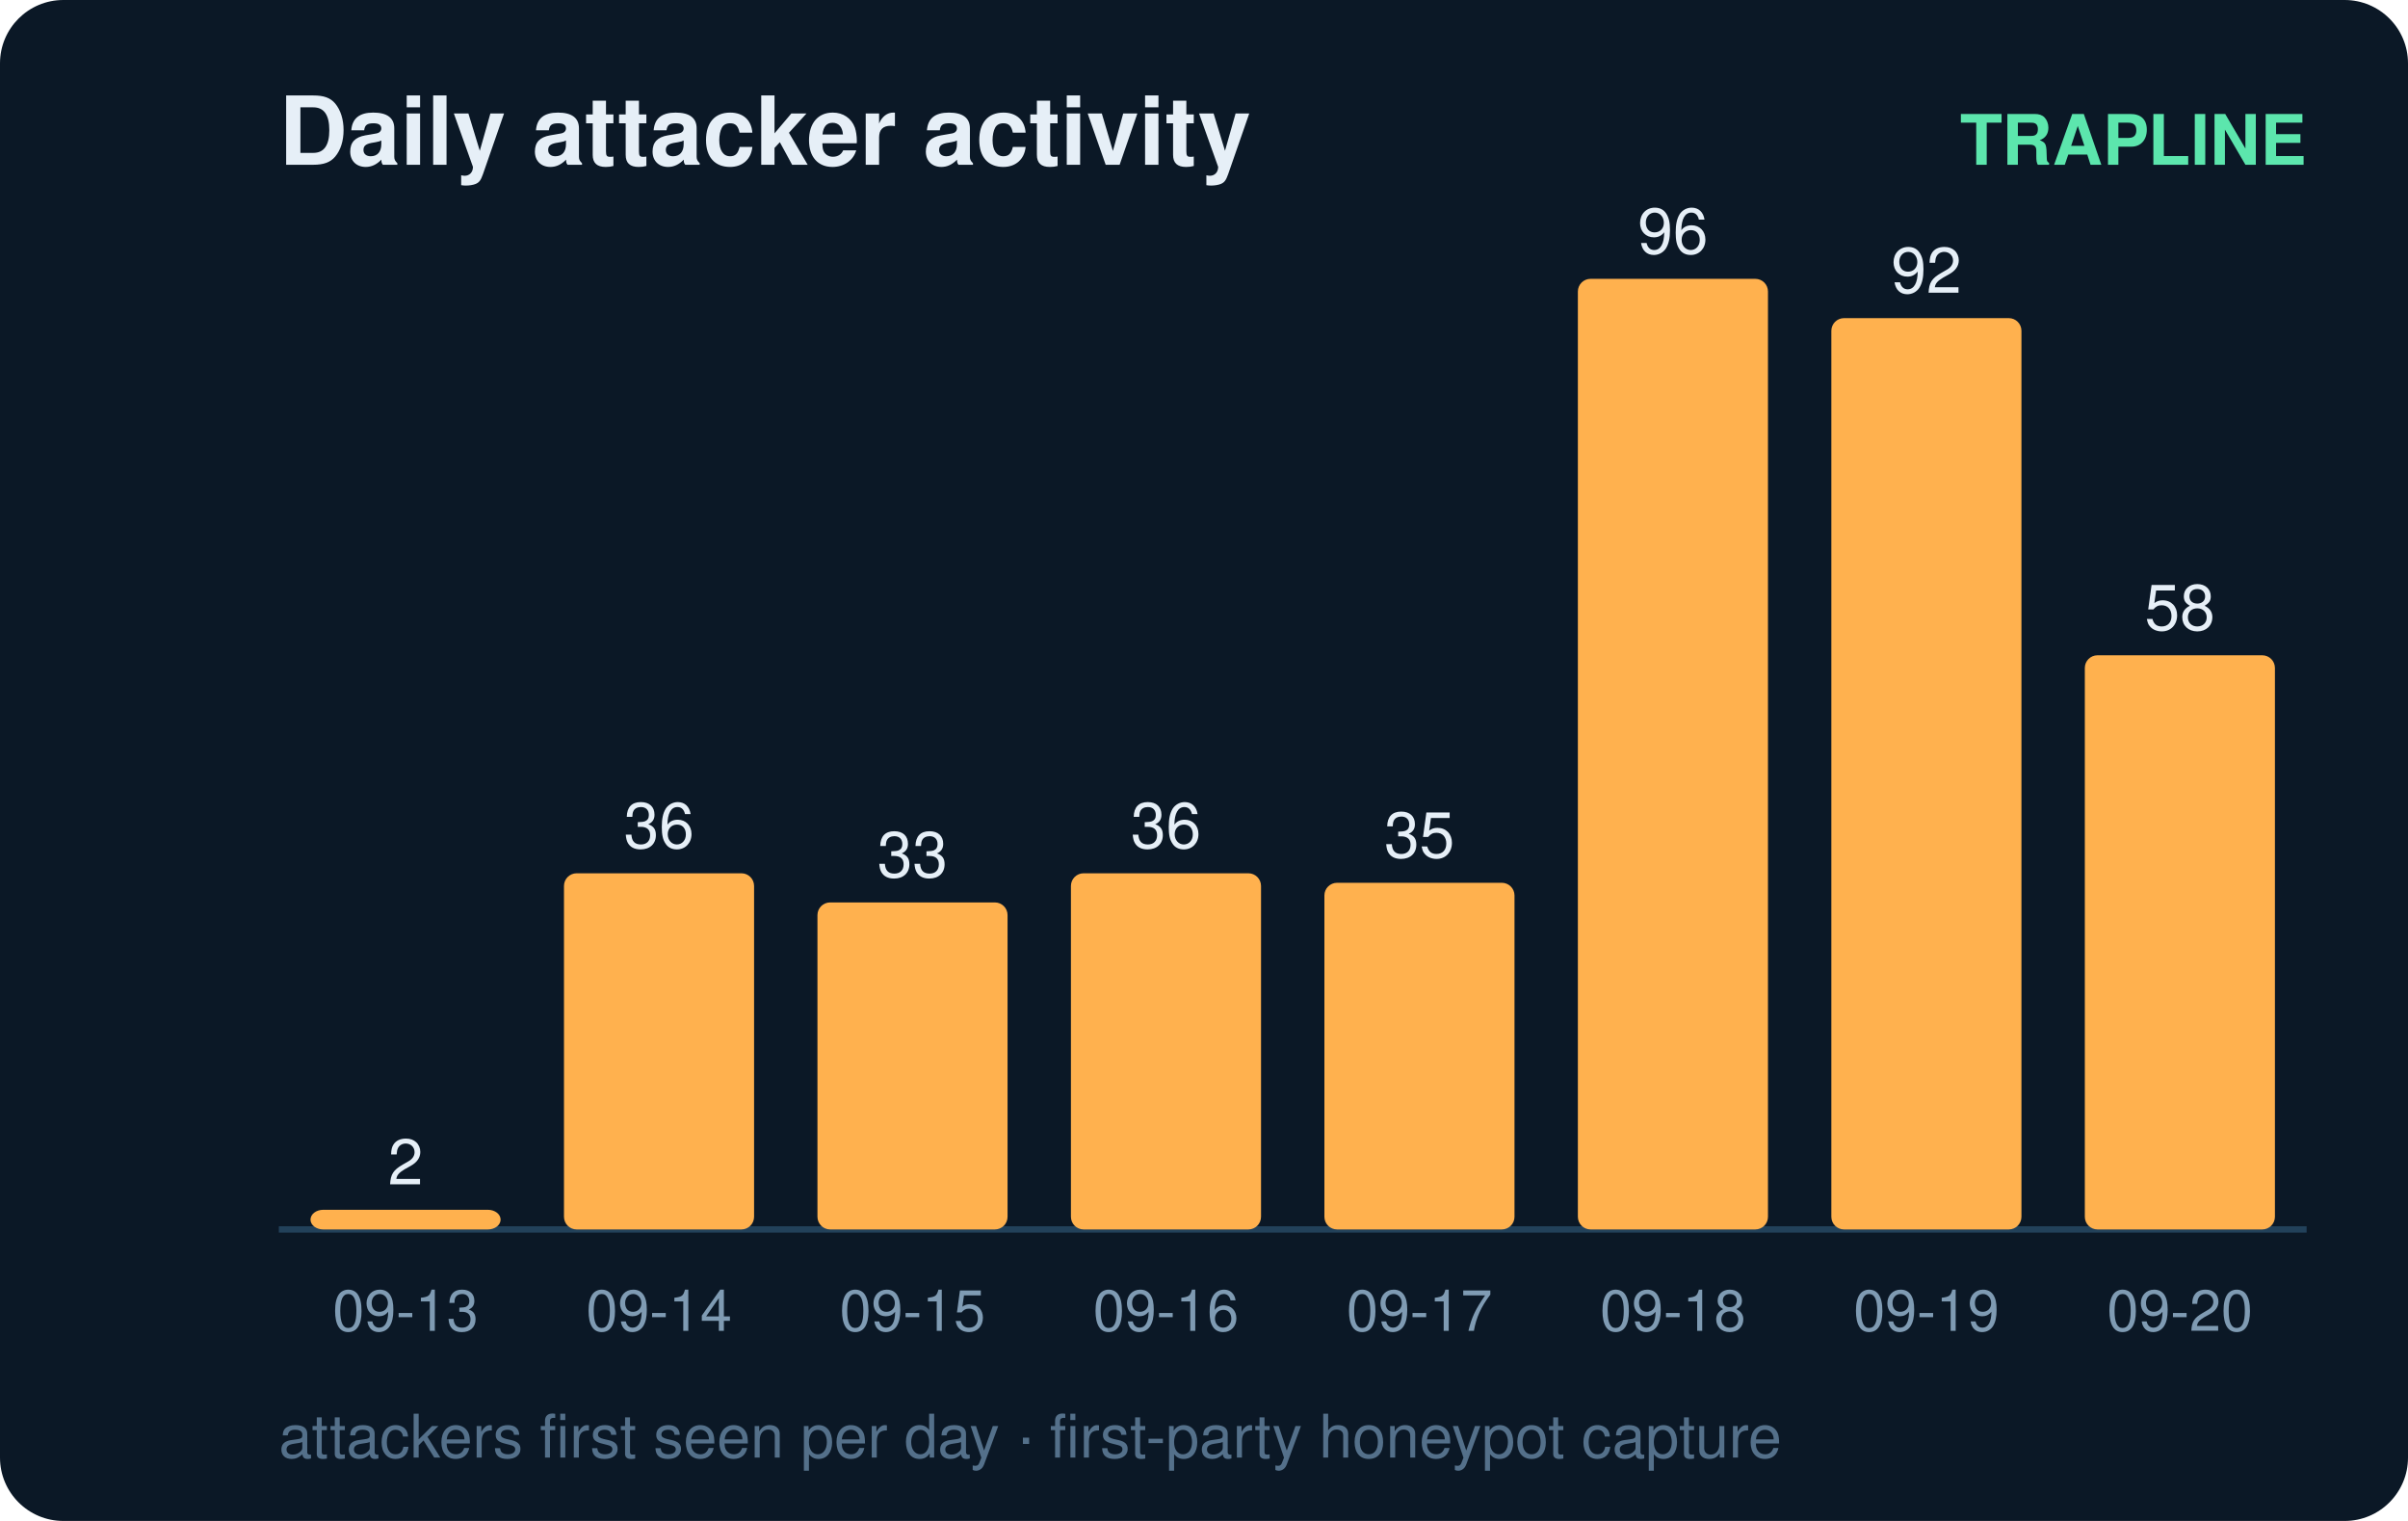
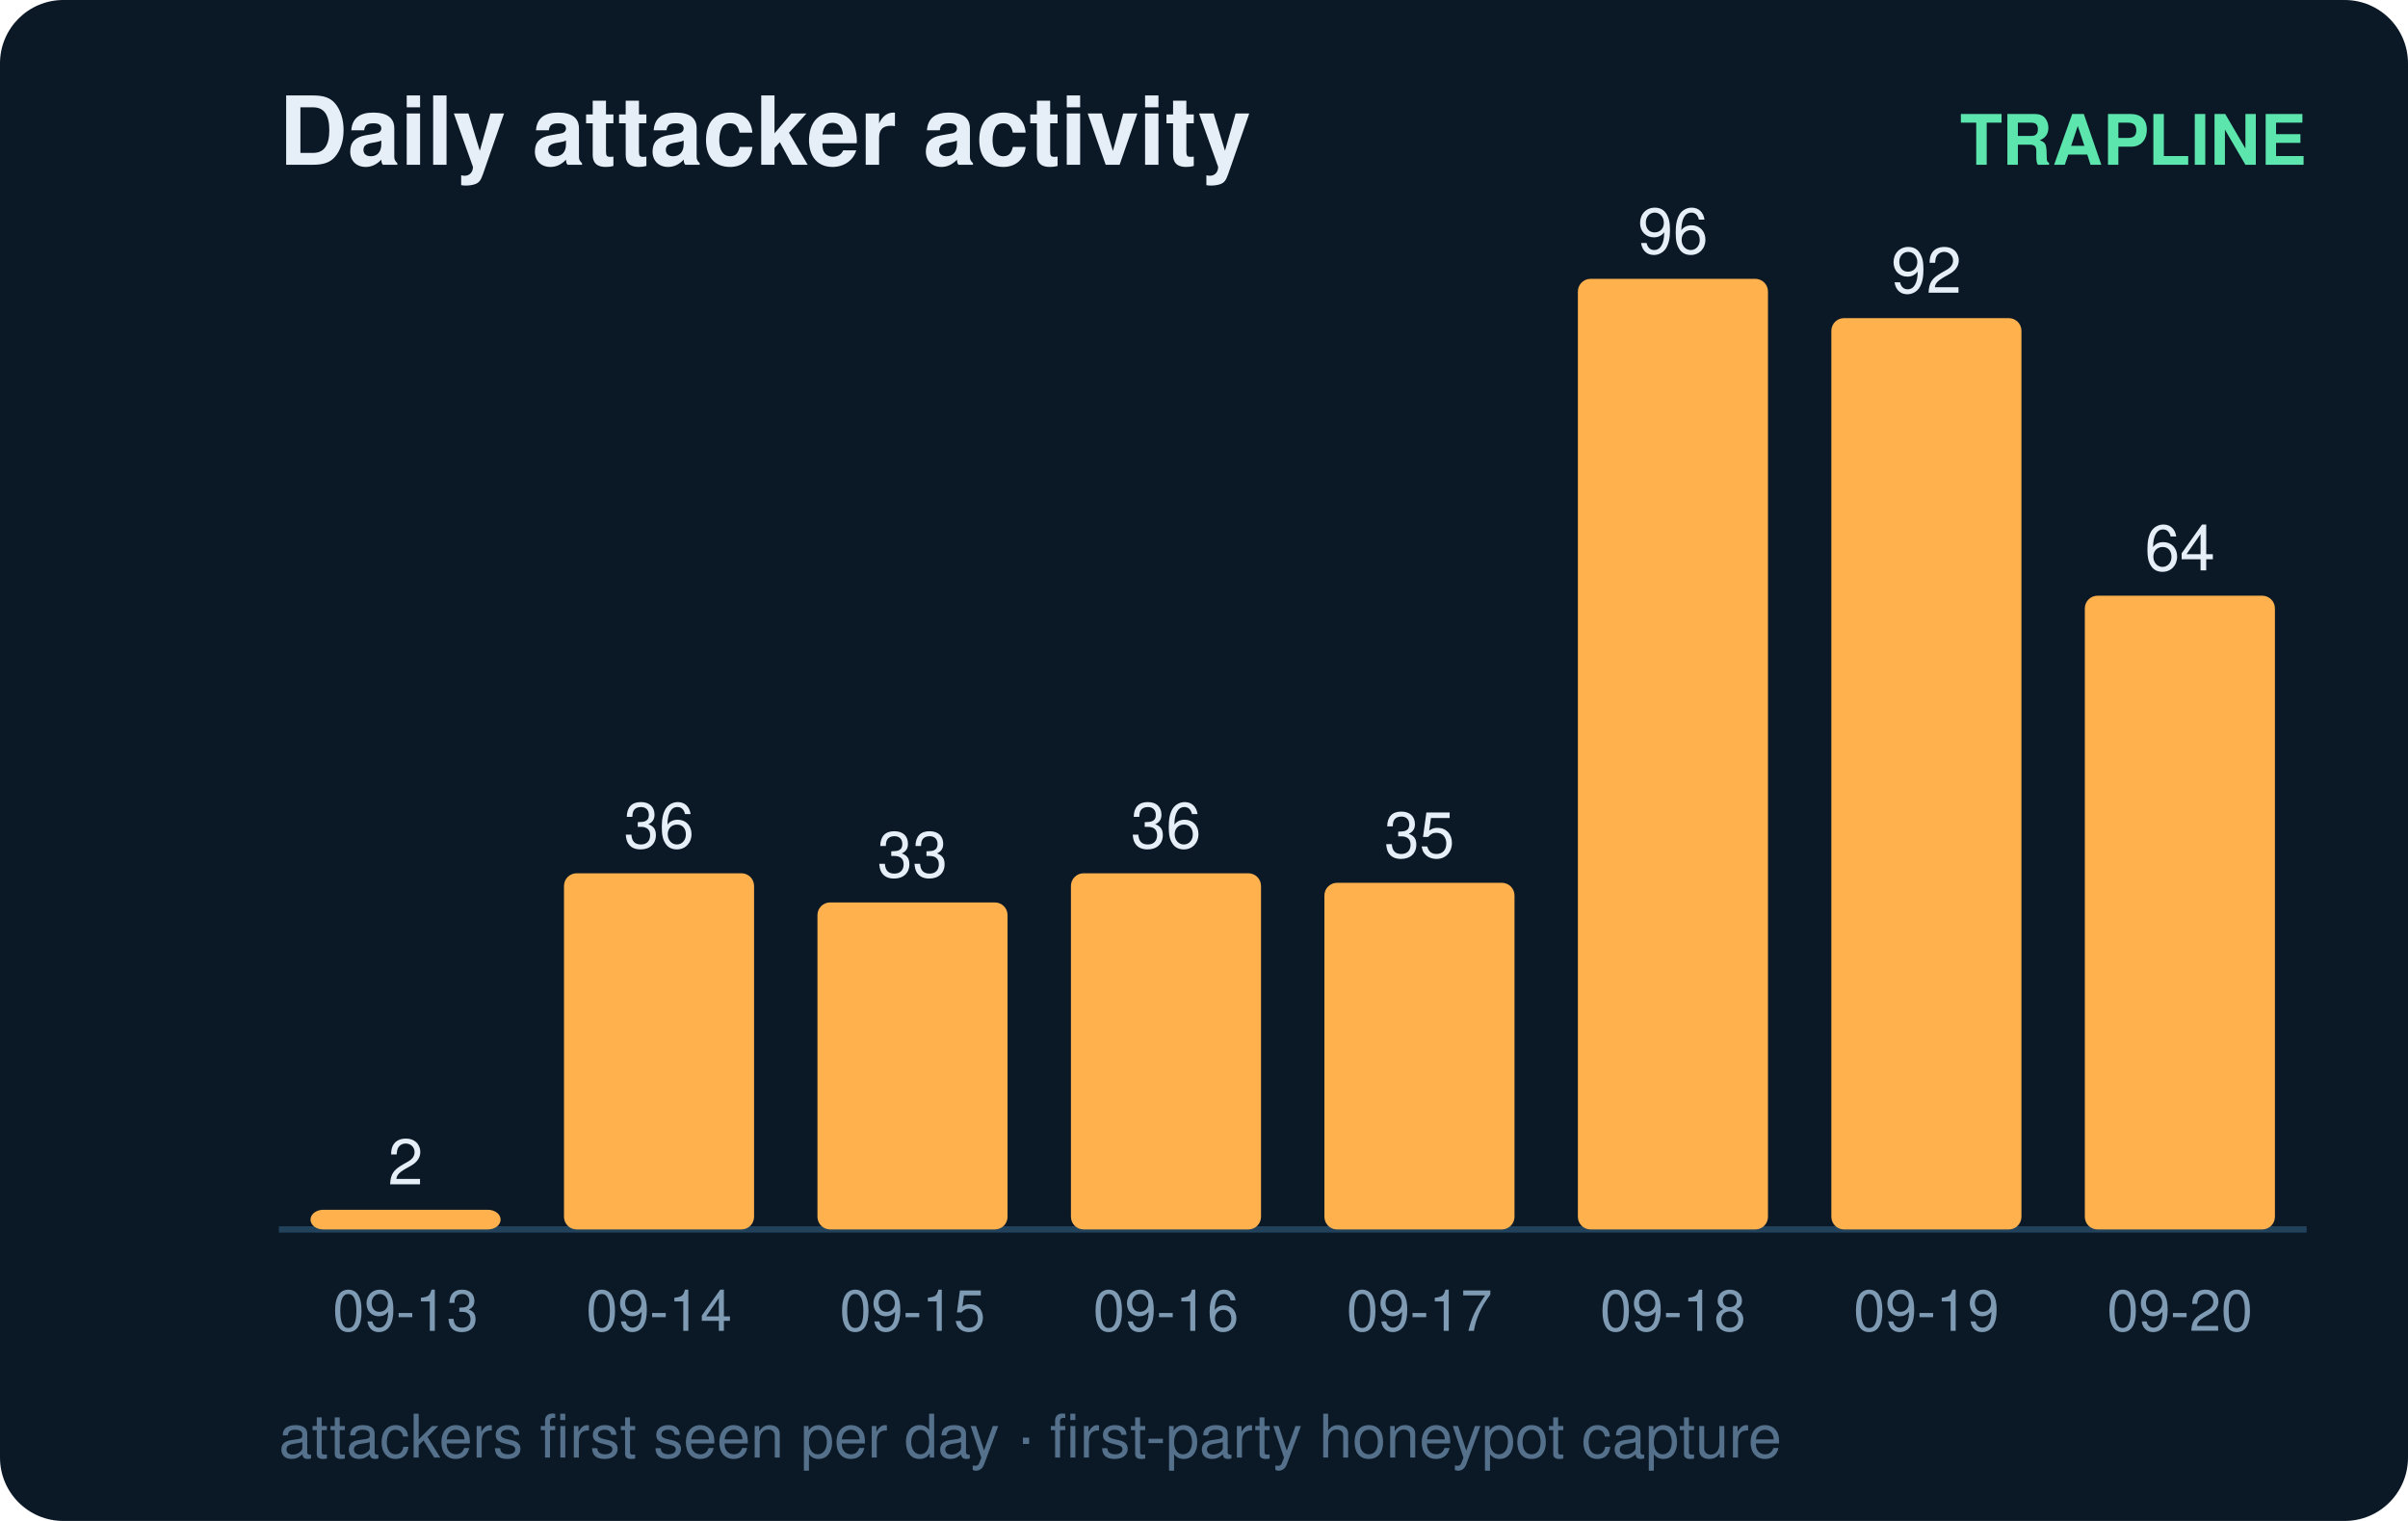
<svg xmlns="http://www.w3.org/2000/svg" width="380" height="240" viewBox="0 0 380 240" font-family="ui-sans-serif,Segoe UI,Helvetica,Arial">
  <rect width="380" height="240" rx="10" fill="#0b1826" />
  <text x="44" y="26" fill="#e6eff7" font-size="15" font-weight="700">Daily attacker activity</text>
  <text x="364" y="26" fill="#5ce6ad" font-size="11" text-anchor="end" font-weight="600">TRAPLINE</text>
  <line x1="44" y1="194" x2="364" y2="194" stroke="#22415a" stroke-width="1" />
  <rect x="49" y="190.9" width="30" height="3.1" rx="2" fill="#ffb14e" />
  <text x="64.0" y="186.9" fill="#e6eff7" font-size="10" text-anchor="middle" font-variant-numeric="tabular-nums">2</text>
  <text x="64.0" y="210.0" fill="#7f9bb3" font-size="9" text-anchor="middle">09-13</text>
  <rect x="89" y="137.8" width="30" height="56.2" rx="2" fill="#ffb14e" />
  <text x="104.0" y="133.8" fill="#e6eff7" font-size="10" text-anchor="middle" font-variant-numeric="tabular-nums">36</text>
  <text x="104.0" y="210.0" fill="#7f9bb3" font-size="9" text-anchor="middle">09-14</text>
  <rect x="129" y="142.4" width="30" height="51.6" rx="2" fill="#ffb14e" />
  <text x="144.0" y="138.4" fill="#e6eff7" font-size="10" text-anchor="middle" font-variant-numeric="tabular-nums">33</text>
  <text x="144.0" y="210.0" fill="#7f9bb3" font-size="9" text-anchor="middle">09-15</text>
  <rect x="169" y="137.8" width="30" height="56.2" rx="2" fill="#ffb14e" />
  <text x="184.0" y="133.8" fill="#e6eff7" font-size="10" text-anchor="middle" font-variant-numeric="tabular-nums">36</text>
  <text x="184.0" y="210.0" fill="#7f9bb3" font-size="9" text-anchor="middle">09-16</text>
  <rect x="209" y="139.3" width="30" height="54.7" rx="2" fill="#ffb14e" />
  <text x="224.0" y="135.3" fill="#e6eff7" font-size="10" text-anchor="middle" font-variant-numeric="tabular-nums">35</text>
  <text x="224.0" y="210.0" fill="#7f9bb3" font-size="9" text-anchor="middle">09-17</text>
  <rect x="249" y="44.0" width="30" height="150.0" rx="2" fill="#ffb14e" />
  <text x="264.0" y="40.0" fill="#e6eff7" font-size="10" text-anchor="middle" font-variant-numeric="tabular-nums">96</text>
  <text x="264.0" y="210.0" fill="#7f9bb3" font-size="9" text-anchor="middle">09-18</text>
  <rect x="289" y="50.2" width="30" height="143.8" rx="2" fill="#ffb14e" />
  <text x="304.0" y="46.2" fill="#e6eff7" font-size="10" text-anchor="middle" font-variant-numeric="tabular-nums">92</text>
  <text x="304.0" y="210.0" fill="#7f9bb3" font-size="9" text-anchor="middle">09-19</text>
-   <rect x="329" y="103.4" width="30" height="90.6" rx="2" fill="#ffb14e" />
-   <text x="344.0" y="99.4" fill="#e6eff7" font-size="10" text-anchor="middle" font-variant-numeric="tabular-nums">58</text>
+   <rect x="329" y="94.0" width="30" height="100.0" rx="2" fill="#ffb14e" />
+   <text x="344.0" y="90.0" fill="#e6eff7" font-size="10" text-anchor="middle" font-variant-numeric="tabular-nums">64</text>
  <text x="344.0" y="210.0" fill="#7f9bb3" font-size="9" text-anchor="middle">09-20</text>
  <text x="44" y="230" fill="#54708a" font-size="9.5">attackers first seen per day · first-party honeypot capture</text>
</svg>
